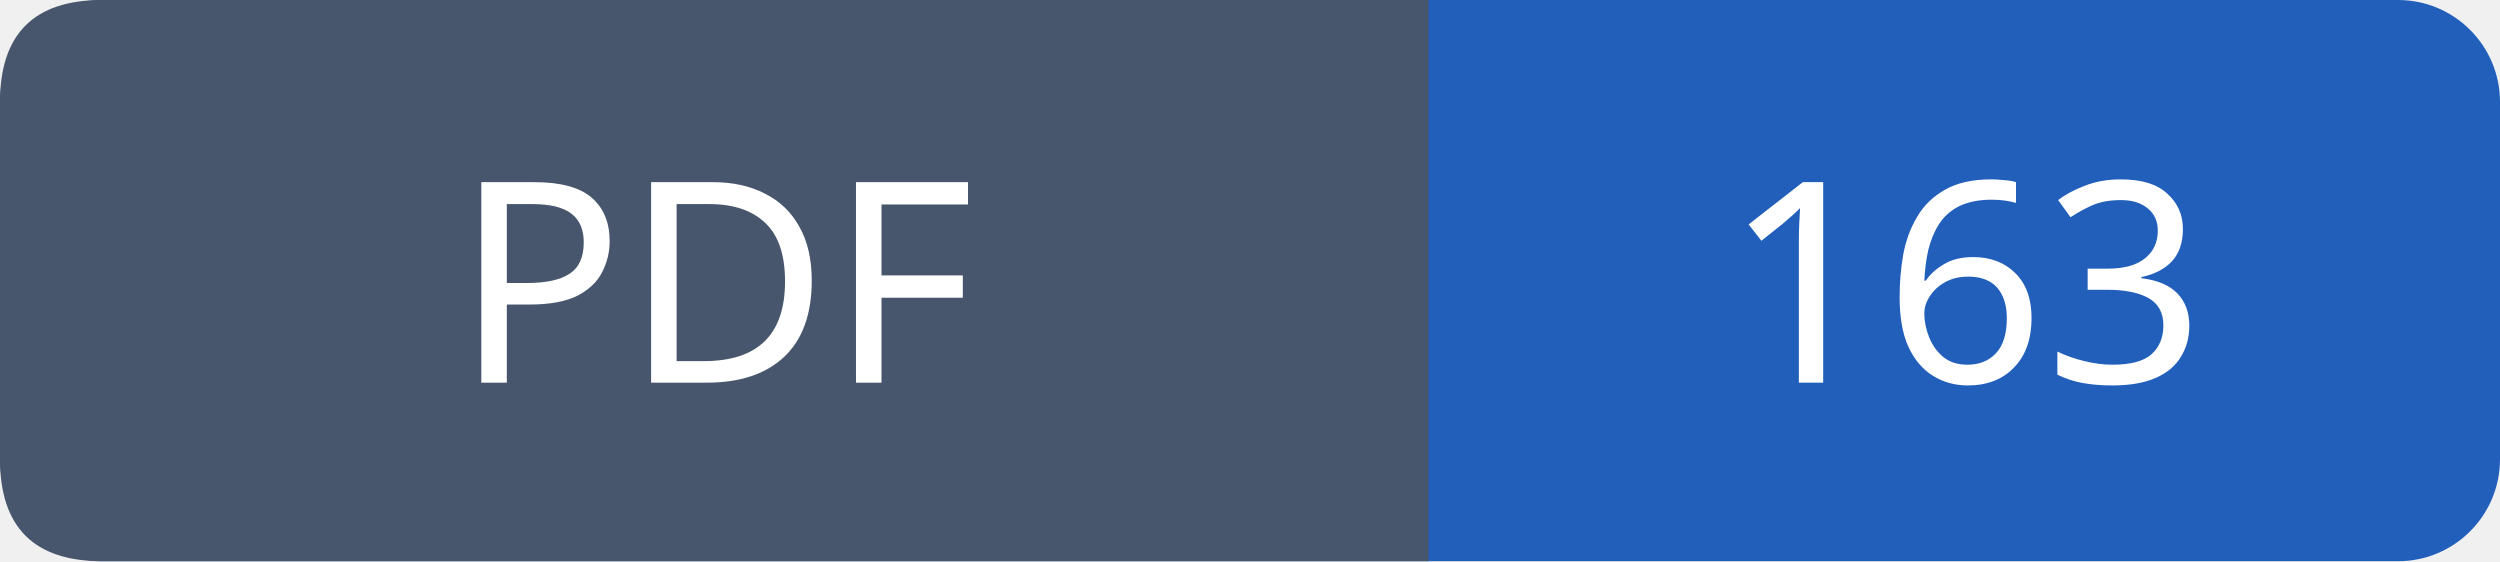
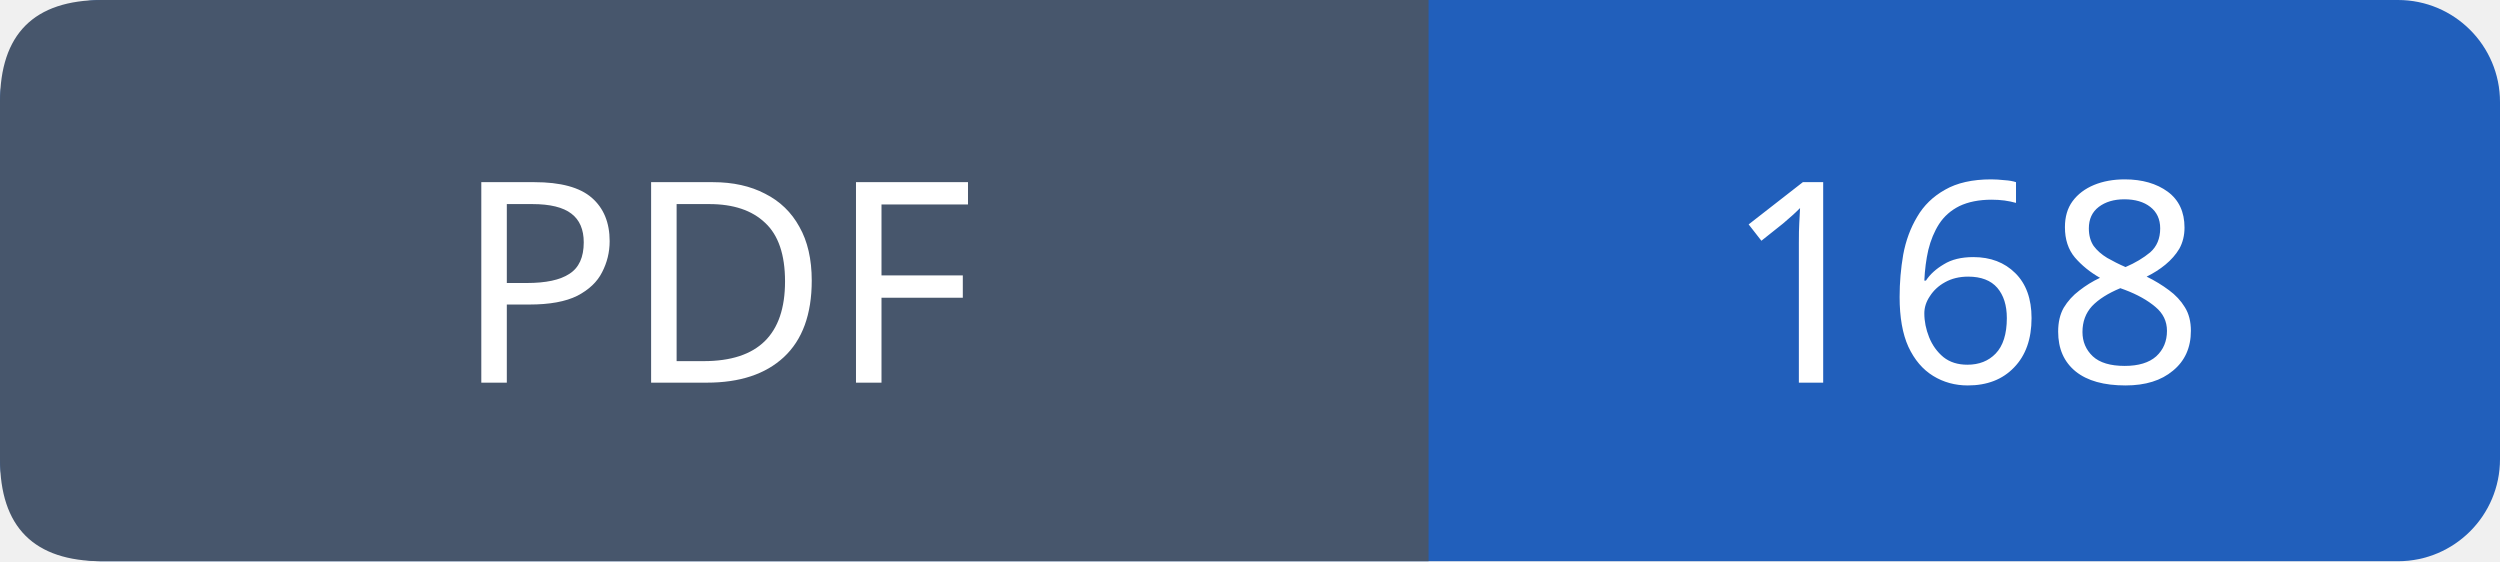
- <svg xmlns="http://www.w3.org/2000/svg" width="98" height="22" role="img" aria-label="PDF: 163">
+ <svg xmlns="http://www.w3.org/2000/svg" width="98" height="22" role="img" aria-label="PDF: 168">
  <rect width="98" height="22" rx="4" fill="#215fbb" />
  <path fill="#47566c" d="M4 0h52v22H4q-4 0-4-4V4q0-4 4-4" />
  <g font-family="Verdana,sans-serif" font-size="11" fill="white" text-anchor="middle">
    <text x="28.0" y="15">PDF</text>
-     <text x="77.0" y="15">163</text>
+     <text x="77.0" y="15">168</text>
  </g>
</svg>
